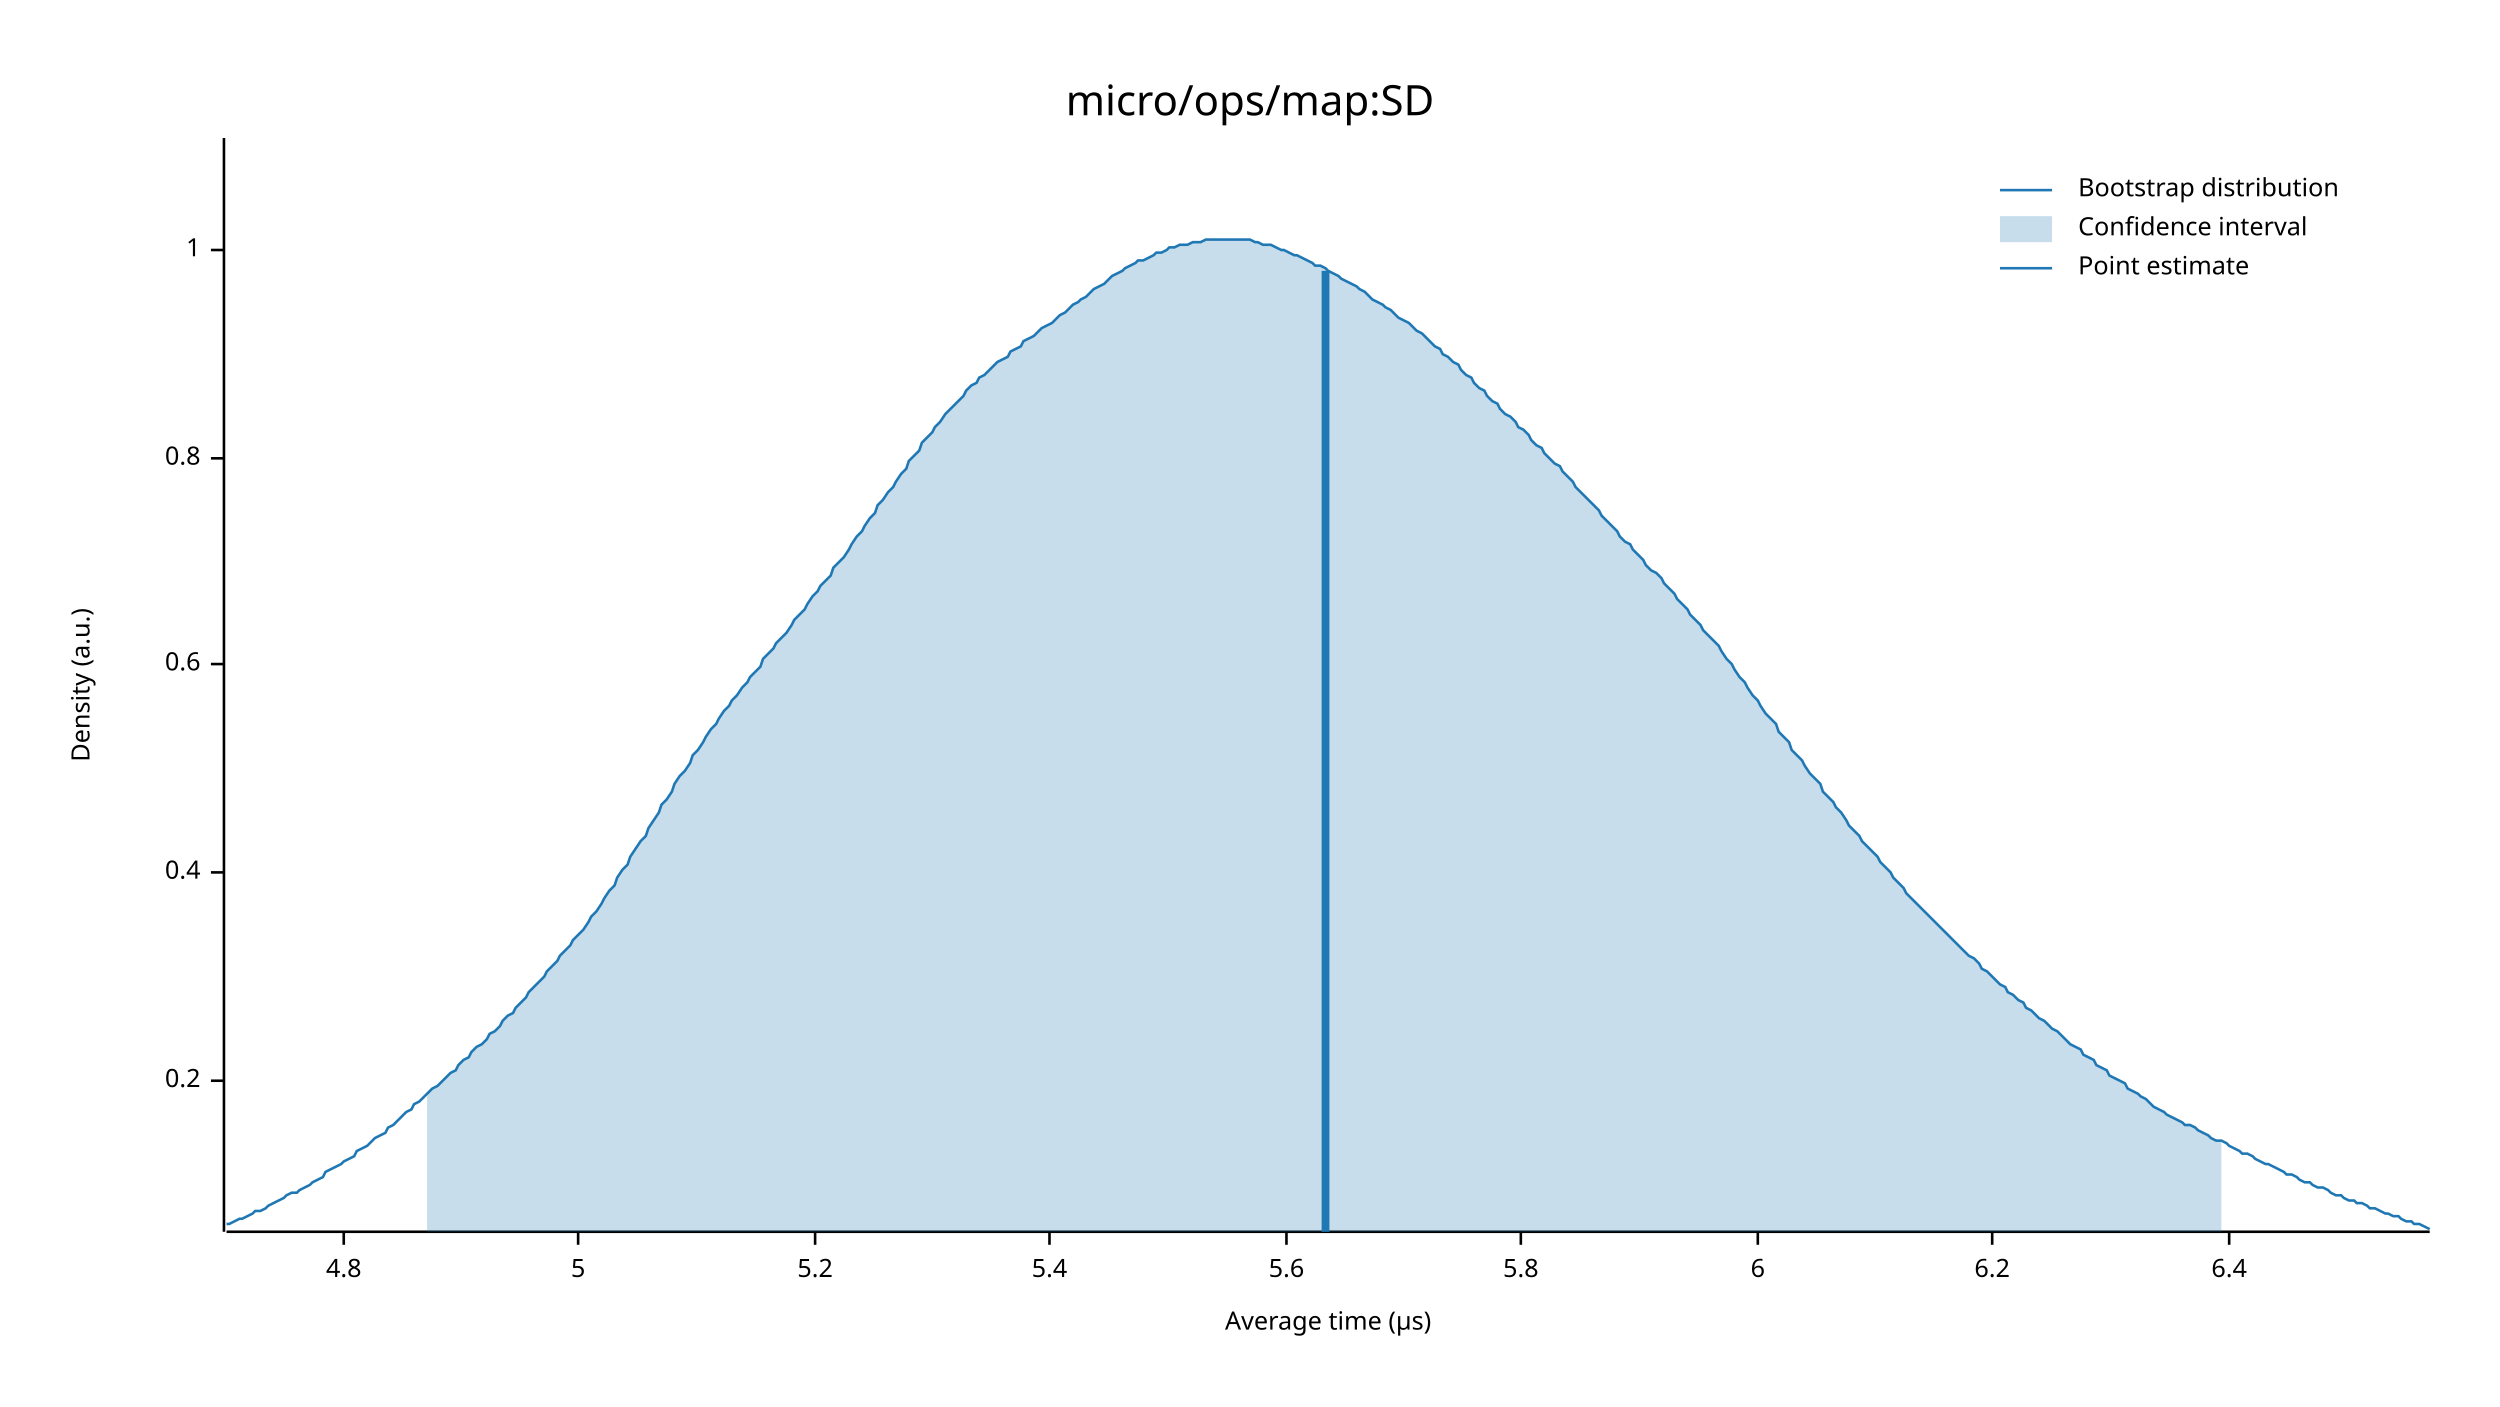
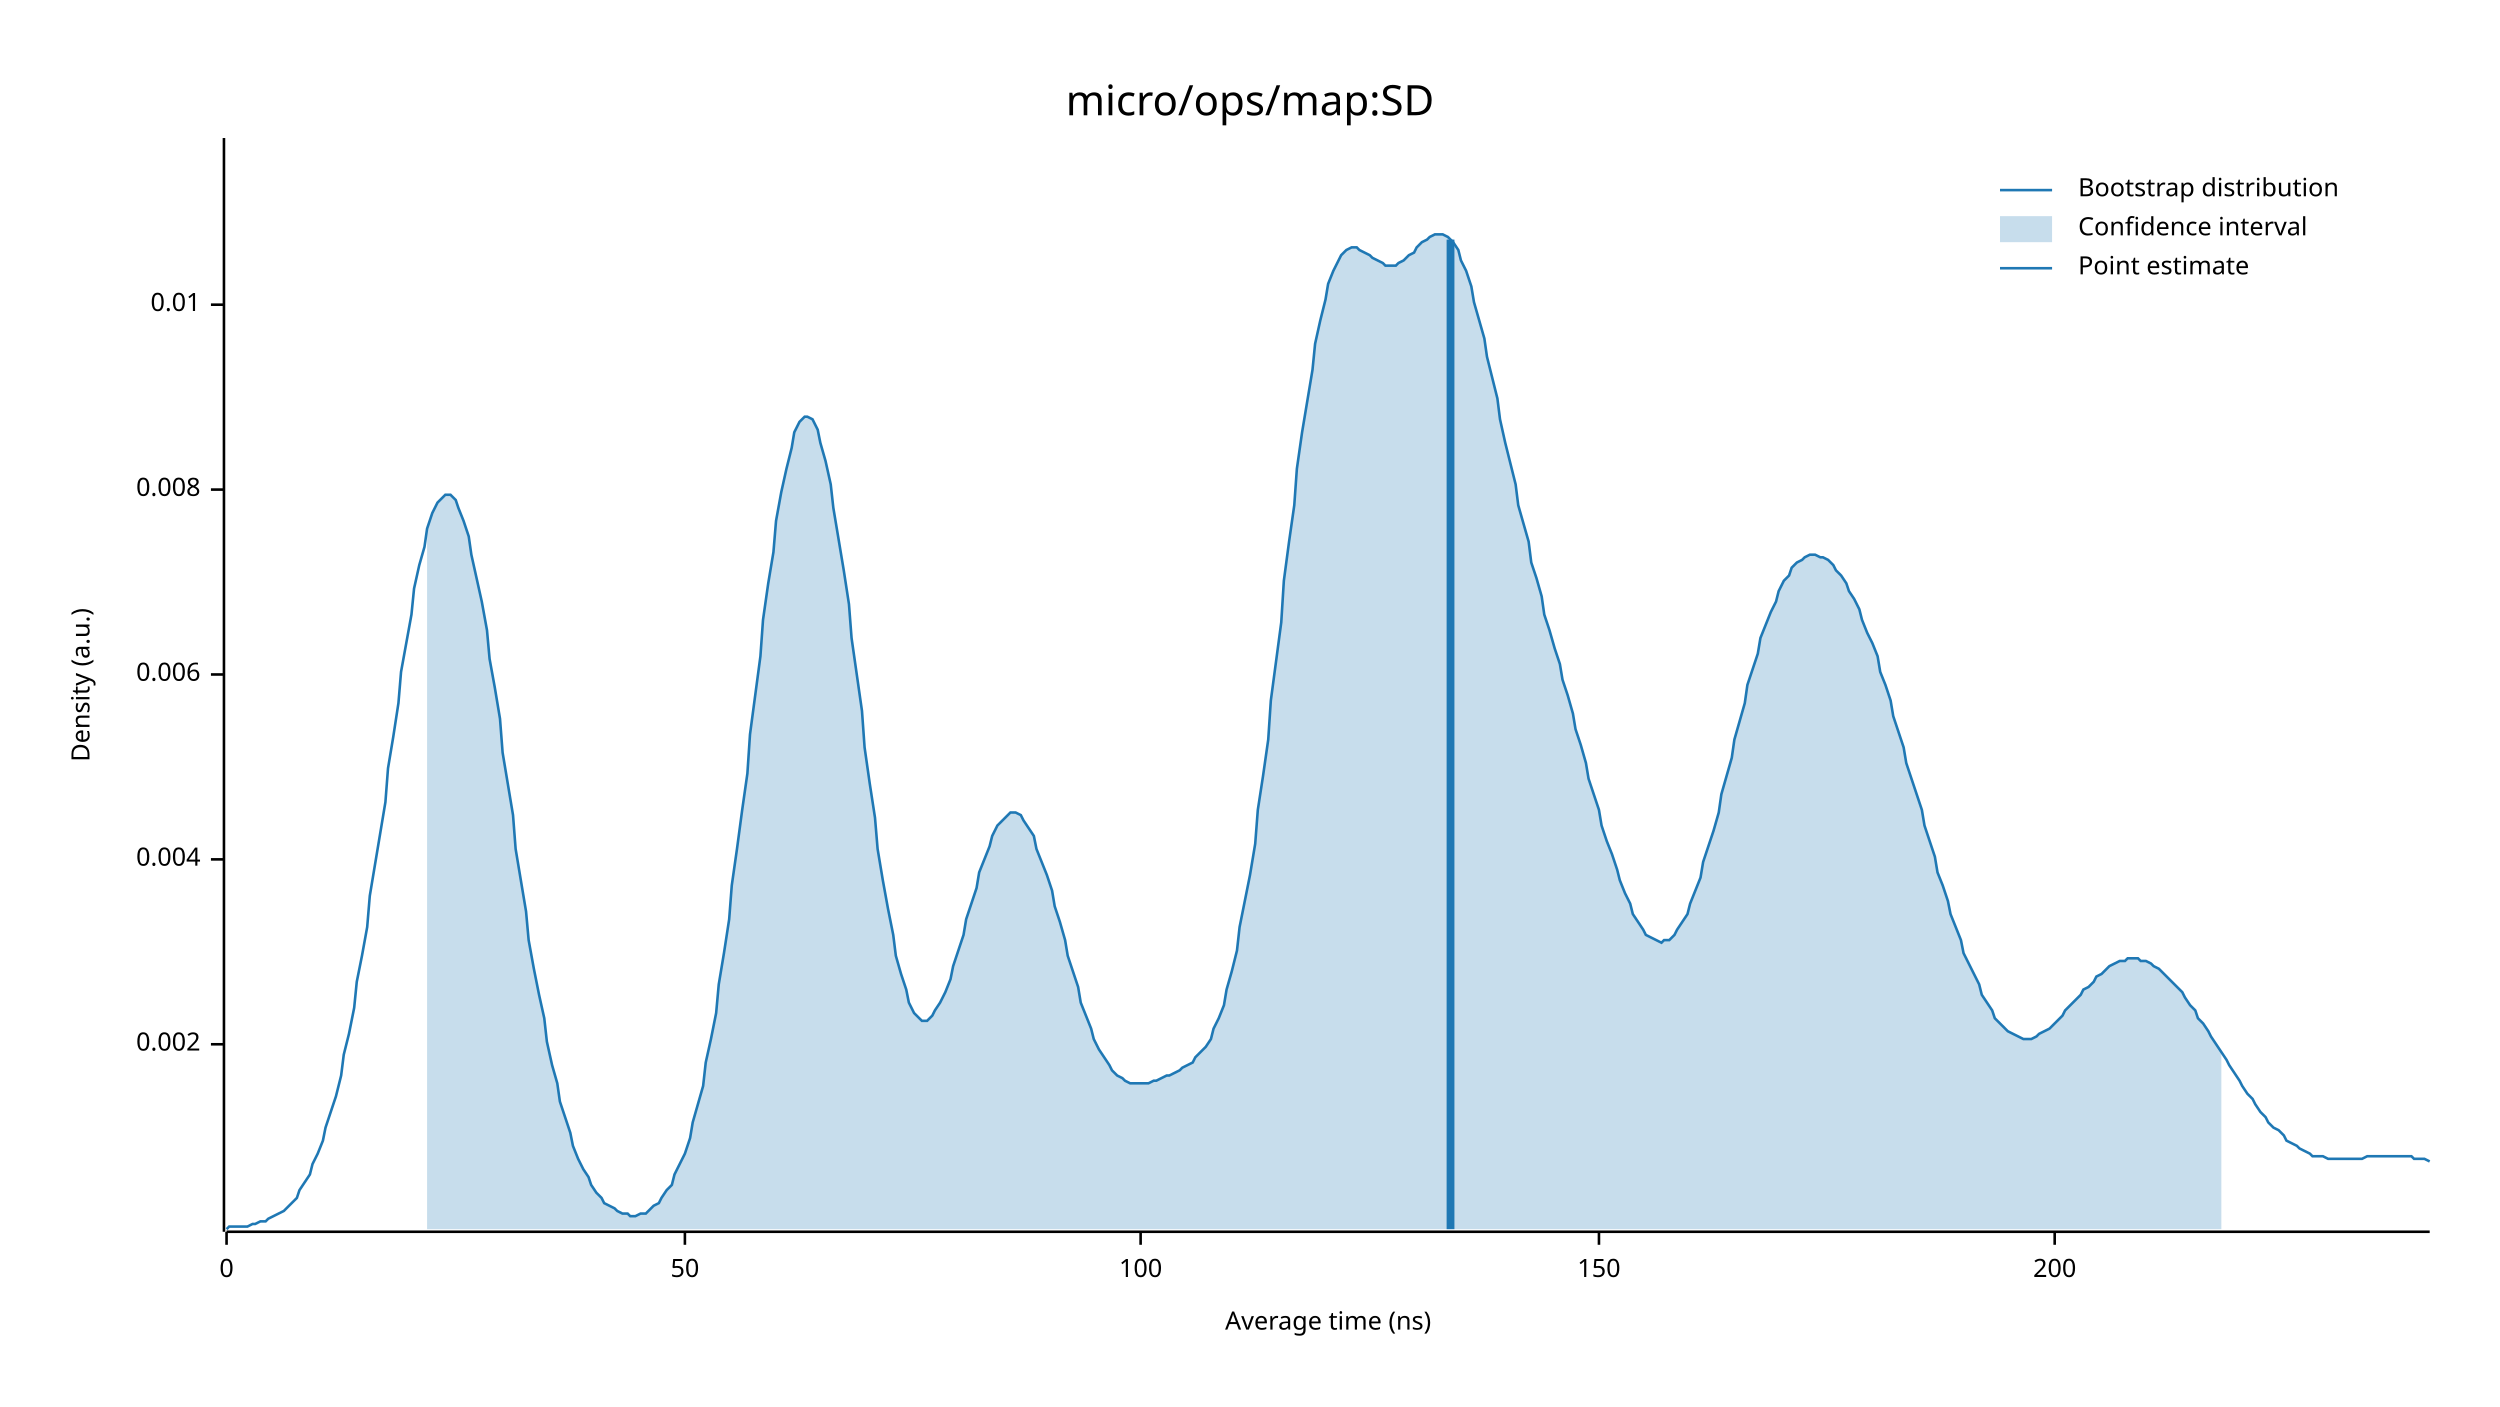
<svg xmlns="http://www.w3.org/2000/svg" width="960" height="540" viewBox="0 0 960 540">
  <text x="480" y="32" dy="0.76em" text-anchor="middle" font-family="sans-serif" font-size="16.129" opacity="1" fill="#000000">
micro/ops/map:SD
</text>
  <text x="27" y="263" dy="0.76em" text-anchor="middle" font-family="sans-serif" font-size="9.677" opacity="1" fill="#000000" transform="rotate(270, 27, 263)">
Density (a.u.)
</text>
  <text x="510" y="513" dy="-0.5ex" text-anchor="middle" font-family="sans-serif" font-size="9.677" opacity="1" fill="#000000">
- Average time (µs)
+ Average time (ns)
</text>
  <polyline fill="none" opacity="1" stroke="#000000" stroke-width="1" points="86,53 86,473 " />
-   <text x="77" y="415" dy="0.5ex" text-anchor="end" font-family="sans-serif" font-size="9.677" opacity="1" fill="#000000">
- 0.2
+   <text x="77" y="401" dy="0.5ex" text-anchor="end" font-family="sans-serif" font-size="9.677" opacity="1" fill="#000000">
+ 0.002
</text>
-   <polyline fill="none" opacity="1" stroke="#000000" stroke-width="1" points="81,415 86,415 " />
-   <text x="77" y="335" dy="0.5ex" text-anchor="end" font-family="sans-serif" font-size="9.677" opacity="1" fill="#000000">
- 0.4
+   <polyline fill="none" opacity="1" stroke="#000000" stroke-width="1" points="81,401 86,401 " />
+   <text x="77" y="330" dy="0.5ex" text-anchor="end" font-family="sans-serif" font-size="9.677" opacity="1" fill="#000000">
+ 0.004
</text>
-   <polyline fill="none" opacity="1" stroke="#000000" stroke-width="1" points="81,335 86,335 " />
-   <text x="77" y="255" dy="0.5ex" text-anchor="end" font-family="sans-serif" font-size="9.677" opacity="1" fill="#000000">
- 0.6
+   <polyline fill="none" opacity="1" stroke="#000000" stroke-width="1" points="81,330 86,330 " />
+   <text x="77" y="259" dy="0.5ex" text-anchor="end" font-family="sans-serif" font-size="9.677" opacity="1" fill="#000000">
+ 0.006
</text>
-   <polyline fill="none" opacity="1" stroke="#000000" stroke-width="1" points="81,255 86,255 " />
-   <text x="77" y="176" dy="0.5ex" text-anchor="end" font-family="sans-serif" font-size="9.677" opacity="1" fill="#000000">
- 0.8
+   <polyline fill="none" opacity="1" stroke="#000000" stroke-width="1" points="81,259 86,259 " />
+   <text x="77" y="188" dy="0.5ex" text-anchor="end" font-family="sans-serif" font-size="9.677" opacity="1" fill="#000000">
+ 0.008
</text>
-   <polyline fill="none" opacity="1" stroke="#000000" stroke-width="1" points="81,176 86,176 " />
-   <text x="77" y="96" dy="0.5ex" text-anchor="end" font-family="sans-serif" font-size="9.677" opacity="1" fill="#000000">
- 1
+   <polyline fill="none" opacity="1" stroke="#000000" stroke-width="1" points="81,188 86,188 " />
+   <text x="77" y="117" dy="0.5ex" text-anchor="end" font-family="sans-serif" font-size="9.677" opacity="1" fill="#000000">
+ 0.01
</text>
-   <polyline fill="none" opacity="1" stroke="#000000" stroke-width="1" points="81,96 86,96 " />
+   <polyline fill="none" opacity="1" stroke="#000000" stroke-width="1" points="81,117 86,117 " />
  <polyline fill="none" opacity="1" stroke="#000000" stroke-width="1" points="87,473 933,473 " />
-   <text x="132" y="483" dy="0.76em" text-anchor="middle" font-family="sans-serif" font-size="9.677" opacity="1" fill="#000000">
- 4.8
+   <text x="87" y="483" dy="0.76em" text-anchor="middle" font-family="sans-serif" font-size="9.677" opacity="1" fill="#000000">
+ 0
</text>
-   <polyline fill="none" opacity="1" stroke="#000000" stroke-width="1" points="132,473 132,478 " />
-   <text x="222" y="483" dy="0.76em" text-anchor="middle" font-family="sans-serif" font-size="9.677" opacity="1" fill="#000000">
- 5
+   <polyline fill="none" opacity="1" stroke="#000000" stroke-width="1" points="87,473 87,478 " />
+   <text x="263" y="483" dy="0.76em" text-anchor="middle" font-family="sans-serif" font-size="9.677" opacity="1" fill="#000000">
+ 50
</text>
-   <polyline fill="none" opacity="1" stroke="#000000" stroke-width="1" points="222,473 222,478 " />
-   <text x="313" y="483" dy="0.76em" text-anchor="middle" font-family="sans-serif" font-size="9.677" opacity="1" fill="#000000">
- 5.2
+   <polyline fill="none" opacity="1" stroke="#000000" stroke-width="1" points="263,473 263,478 " />
+   <text x="438" y="483" dy="0.76em" text-anchor="middle" font-family="sans-serif" font-size="9.677" opacity="1" fill="#000000">
+ 100
</text>
-   <polyline fill="none" opacity="1" stroke="#000000" stroke-width="1" points="313,473 313,478 " />
-   <text x="403" y="483" dy="0.76em" text-anchor="middle" font-family="sans-serif" font-size="9.677" opacity="1" fill="#000000">
- 5.4
+   <polyline fill="none" opacity="1" stroke="#000000" stroke-width="1" points="438,473 438,478 " />
+   <text x="614" y="483" dy="0.76em" text-anchor="middle" font-family="sans-serif" font-size="9.677" opacity="1" fill="#000000">
+ 150
</text>
-   <polyline fill="none" opacity="1" stroke="#000000" stroke-width="1" points="403,473 403,478 " />
-   <text x="494" y="483" dy="0.76em" text-anchor="middle" font-family="sans-serif" font-size="9.677" opacity="1" fill="#000000">
- 5.6
+   <polyline fill="none" opacity="1" stroke="#000000" stroke-width="1" points="614,473 614,478 " />
+   <text x="789" y="483" dy="0.76em" text-anchor="middle" font-family="sans-serif" font-size="9.677" opacity="1" fill="#000000">
+ 200
</text>
-   <polyline fill="none" opacity="1" stroke="#000000" stroke-width="1" points="494,473 494,478 " />
-   <text x="584" y="483" dy="0.76em" text-anchor="middle" font-family="sans-serif" font-size="9.677" opacity="1" fill="#000000">
- 5.8
- </text>
-   <polyline fill="none" opacity="1" stroke="#000000" stroke-width="1" points="584,473 584,478 " />
-   <text x="675" y="483" dy="0.76em" text-anchor="middle" font-family="sans-serif" font-size="9.677" opacity="1" fill="#000000">
- 6
- </text>
-   <polyline fill="none" opacity="1" stroke="#000000" stroke-width="1" points="675,473 675,478 " />
-   <text x="765" y="483" dy="0.76em" text-anchor="middle" font-family="sans-serif" font-size="9.677" opacity="1" fill="#000000">
- 6.2
- </text>
-   <polyline fill="none" opacity="1" stroke="#000000" stroke-width="1" points="765,473 765,478 " />
-   <text x="856" y="483" dy="0.76em" text-anchor="middle" font-family="sans-serif" font-size="9.677" opacity="1" fill="#000000">
- 6.4
- </text>
-   <polyline fill="none" opacity="1" stroke="#000000" stroke-width="1" points="856,473 856,478 " />
-   <polyline fill="none" opacity="1" stroke="#1F78B4" stroke-width="1" points="87,470 88,470 90,469 92,468 93,468 95,467 97,466 98,465 100,465 102,464 103,463 105,462 107,461 109,460 110,459 112,458 114,458 115,457 117,456 119,455 120,454 122,453 124,452 125,450 127,449 129,448 131,447 132,446 134,445 136,444 137,442 139,441 141,440 142,439 144,437 146,436 148,435 149,433 151,432 153,430 154,429 156,427 158,426 159,424 161,423 163,421 164,420 166,418 168,417 170,415 171,414 173,412 175,411 176,409 178,407 180,406 181,404 183,402 185,401 187,399 188,397 190,396 192,394 193,392 195,390 197,389 198,387 200,385 202,383 203,381 205,379 207,377 209,375 210,373 212,371 214,369 215,367 217,365 219,363 220,361 222,359 224,357 226,354 227,352 229,350 231,347 232,345 234,342 236,340 237,337 239,334 241,332 242,329 244,326 246,323 248,321 249,318 251,315 253,312 254,309 256,307 258,304 259,301 261,298 263,296 265,293 266,290 268,288 270,285 271,283 273,280 275,278 276,276 278,273 280,271 281,269 283,267 285,264 287,262 288,260 290,258 292,256 293,253 295,251 297,249 298,247 300,245 302,243 304,240 305,238 307,236 309,234 310,232 312,229 314,227 315,225 317,223 319,221 320,218 322,216 324,214 326,211 327,209 329,206 331,204 332,202 334,199 336,197 337,194 339,192 341,189 343,187 344,185 346,182 348,180 349,177 351,175 353,173 354,170 356,168 358,166 359,164 361,162 363,159 365,157 366,156 368,154 370,152 371,150 373,148 375,147 376,145 378,144 380,142 381,141 383,139 385,138 387,137 388,135 390,134 392,133 393,131 395,130 397,129 398,128 400,126 402,125 404,124 405,123 407,121 409,120 410,119 412,117 414,116 415,115 417,114 419,112 420,111 422,110 424,109 426,107 427,106 429,105 431,104 432,103 434,102 436,101 437,100 439,100 441,99 443,98 444,97 446,97 448,96 449,95 451,95 453,94 454,94 456,94 458,93 459,93 461,93 463,92 465,92 466,92 468,92 470,92 471,92 473,92 475,92 476,92 478,92 480,92 482,93 483,93 485,94 487,94 488,94 490,95 492,96 493,96 495,97 497,98 498,98 500,99 502,100 504,101 505,102 507,102 509,103 510,104 512,105 514,106 515,107 517,108 519,109 521,110 522,111 524,112 526,114 527,115 529,116 531,117 532,118 534,119 536,121 537,122 539,123 541,124 543,126 544,127 546,128 548,130 549,131 551,133 553,134 554,136 556,137 558,139 560,140 561,142 563,144 565,145 566,147 568,149 570,150 571,152 573,154 575,155 576,157 578,159 580,160 582,162 583,164 585,165 587,167 588,169 590,171 592,172 593,174 595,176 597,178 599,179 600,181 602,183 604,185 605,187 607,189 609,191 610,192 612,194 614,196 615,198 617,200 619,202 621,204 622,206 624,208 626,209 627,211 629,213 631,215 632,217 634,219 636,220 638,222 639,224 641,226 643,228 644,230 646,232 648,234 649,236 651,238 653,240 654,242 656,244 658,246 660,248 661,250 663,253 665,255 666,257 668,260 670,262 671,264 673,267 675,269 676,271 678,274 680,276 682,278 683,281 685,283 687,285 688,288 690,290 692,292 693,294 695,297 697,299 699,301 700,304 702,306 704,308 705,310 707,312 709,315 710,317 712,319 714,321 715,323 717,325 719,327 721,329 722,331 724,333 726,335 727,337 729,339 731,341 732,343 734,345 736,347 738,349 739,350 741,352 743,354 744,355 746,357 748,359 749,360 751,362 753,364 754,365 756,367 758,368 760,370 761,372 763,373 765,375 766,376 768,378 770,379 771,381 773,382 775,384 777,385 778,387 780,388 782,390 783,391 785,392 787,394 788,395 790,396 792,398 793,399 795,401 797,402 799,403 800,405 802,406 804,407 805,409 807,410 809,411 810,413 812,414 814,415 816,416 817,418 819,419 821,420 822,421 824,422 826,424 827,425 829,426 831,427 832,428 834,429 836,430 838,431 839,432 841,432 843,433 844,434 846,435 848,436 849,437 851,438 853,438 855,439 856,440 858,441 860,442 861,443 863,443 865,444 866,445 868,446 870,447 871,447 873,448 875,449 877,450 878,451 880,451 882,452 883,453 885,454 887,454 888,455 890,456 892,456 894,457 895,458 897,459 899,459 900,460 902,461 904,461 905,462 907,462 909,463 910,464 912,464 914,465 916,466 917,466 919,467 921,467 922,468 924,469 926,469 927,470 929,470 931,471 933,472 " />
-   <polygon opacity="0.25" fill="#1F78B4" points="164,420 166,418 168,417 170,415 171,414 173,412 175,411 176,409 178,407 180,406 181,404 183,402 185,401 187,399 188,397 190,396 192,394 193,392 195,390 197,389 198,387 200,385 202,383 203,381 205,379 207,377 209,375 210,373 212,371 214,369 215,367 217,365 219,363 220,361 222,359 224,357 226,354 227,352 229,350 231,347 232,345 234,342 236,340 237,337 239,334 241,332 242,329 244,326 246,323 248,321 249,318 251,315 253,312 254,309 256,307 258,304 259,301 261,298 263,296 265,293 266,290 268,288 270,285 271,283 273,280 275,278 276,276 278,273 280,271 281,269 283,267 285,264 287,262 288,260 290,258 292,256 293,253 295,251 297,249 298,247 300,245 302,243 304,240 305,238 307,236 309,234 310,232 312,229 314,227 315,225 317,223 319,221 320,218 322,216 324,214 326,211 327,209 329,206 331,204 332,202 334,199 336,197 337,194 339,192 341,189 343,187 344,185 346,182 348,180 349,177 351,175 353,173 354,170 356,168 358,166 359,164 361,162 363,159 365,157 366,156 368,154 370,152 371,150 373,148 375,147 376,145 378,144 380,142 381,141 383,139 385,138 387,137 388,135 390,134 392,133 393,131 395,130 397,129 398,128 400,126 402,125 404,124 405,123 407,121 409,120 410,119 412,117 414,116 415,115 417,114 419,112 420,111 422,110 424,109 426,107 427,106 429,105 431,104 432,103 434,102 436,101 437,100 439,100 441,99 443,98 444,97 446,97 448,96 449,95 451,95 453,94 454,94 456,94 458,93 459,93 461,93 463,92 465,92 466,92 468,92 470,92 471,92 473,92 475,92 476,92 478,92 480,92 482,93 483,93 485,94 487,94 488,94 490,95 492,96 493,96 495,97 497,98 498,98 500,99 502,100 504,101 505,102 507,102 509,103 510,104 512,105 514,106 515,107 517,108 519,109 521,110 522,111 524,112 526,114 527,115 529,116 531,117 532,118 534,119 536,121 537,122 539,123 541,124 543,126 544,127 546,128 548,130 549,131 551,133 553,134 554,136 556,137 558,139 560,140 561,142 563,144 565,145 566,147 568,149 570,150 571,152 573,154 575,155 576,157 578,159 580,160 582,162 583,164 585,165 587,167 588,169 590,171 592,172 593,174 595,176 597,178 599,179 600,181 602,183 604,185 605,187 607,189 609,191 610,192 612,194 614,196 615,198 617,200 619,202 621,204 622,206 624,208 626,209 627,211 629,213 631,215 632,217 634,219 636,220 638,222 639,224 641,226 643,228 644,230 646,232 648,234 649,236 651,238 653,240 654,242 656,244 658,246 660,248 661,250 663,253 665,255 666,257 668,260 670,262 671,264 673,267 675,269 676,271 678,274 680,276 682,278 683,281 685,283 687,285 688,288 690,290 692,292 693,294 695,297 697,299 699,301 700,304 702,306 704,308 705,310 707,312 709,315 710,317 712,319 714,321 715,323 717,325 719,327 721,329 722,331 724,333 726,335 727,337 729,339 731,341 732,343 734,345 736,347 738,349 739,350 741,352 743,354 744,355 746,357 748,359 749,360 751,362 753,364 754,365 756,367 758,368 760,370 761,372 763,373 765,375 766,376 768,378 770,379 771,381 773,382 775,384 777,385 778,387 780,388 782,390 783,391 785,392 787,394 788,395 790,396 792,398 793,399 795,401 797,402 799,403 800,405 802,406 804,407 805,409 807,410 809,411 810,413 812,414 814,415 816,416 817,418 819,419 821,420 822,421 824,422 826,424 827,425 829,426 831,427 832,428 834,429 836,430 838,431 839,432 841,432 843,433 844,434 846,435 848,436 849,437 851,438 853,438 853,473 164,473 " />
-   <polyline fill="none" opacity="1" stroke="#1F78B4" stroke-width="3" points="509,473 509,104 " />
+   <polyline fill="none" opacity="1" stroke="#000000" stroke-width="1" points="789,473 789,478 " />
+   <polyline fill="none" opacity="1" stroke="#1F78B4" stroke-width="1" points="87,472 88,471 90,471 92,471 93,471 95,471 97,470 98,470 100,469 102,469 103,468 105,467 107,466 109,465 110,464 112,462 114,460 115,457 117,454 119,451 120,447 122,443 124,438 125,433 127,427 129,421 131,413 132,405 134,397 136,387 137,377 139,367 141,356 142,344 144,332 146,320 148,308 149,295 151,283 153,270 154,258 156,247 158,236 159,226 161,217 163,210 164,203 166,197 168,193 170,191 171,190 173,190 175,192 176,195 178,200 180,206 181,213 183,222 185,231 187,242 188,253 190,264 192,276 193,289 195,301 197,313 198,326 200,338 202,350 203,361 205,372 207,382 209,391 210,400 212,409 214,416 215,423 217,429 219,435 220,440 222,445 224,449 226,452 227,455 229,458 231,460 232,462 234,463 236,464 237,465 239,466 241,466 242,467 244,467 246,466 248,466 249,465 251,463 253,462 254,460 256,457 258,455 259,451 261,447 263,443 265,437 266,431 268,424 270,417 271,408 273,399 275,389 276,378 278,366 280,353 281,340 283,326 285,311 287,297 288,282 290,267 292,252 293,238 295,224 297,212 298,200 300,189 302,180 304,172 305,166 307,162 309,160 310,160 312,161 314,165 315,170 317,177 319,186 320,195 322,207 324,219 326,232 327,245 329,259 331,273 332,287 334,301 336,314 337,326 339,338 341,349 343,359 344,367 346,374 348,380 349,385 351,389 353,391 354,392 356,392 358,390 359,388 361,385 363,381 365,376 366,371 368,365 370,359 371,353 373,347 375,341 376,335 378,330 380,325 381,321 383,317 385,315 387,313 388,312 390,312 392,313 393,315 395,318 397,321 398,326 400,331 402,336 404,342 405,348 407,354 409,361 410,367 412,373 414,379 415,385 417,390 419,395 420,399 422,403 424,406 426,409 427,411 429,413 431,414 432,415 434,416 436,416 437,416 439,416 441,416 443,415 444,415 446,414 448,413 449,413 451,412 453,411 454,410 456,409 458,408 459,406 461,404 463,402 465,399 466,395 468,391 470,386 471,380 473,373 475,365 476,356 478,346 480,336 482,324 483,311 485,298 487,284 488,269 490,254 492,239 493,223 495,208 497,194 498,180 500,166 502,154 504,142 505,132 507,123 509,115 510,109 512,104 514,100 515,98 517,96 519,95 521,95 522,96 524,97 526,98 527,99 529,100 531,101 532,102 534,102 536,102 537,101 539,100 541,98 543,97 544,95 546,93 548,92 549,91 551,90 553,90 554,90 556,91 558,93 560,96 561,100 563,104 565,110 566,116 568,123 570,130 571,137 573,145 575,153 576,161 578,170 580,178 582,186 583,194 585,201 587,208 588,216 590,222 592,229 593,236 595,242 597,249 599,255 600,261 602,267 604,274 605,280 607,286 609,293 610,299 612,305 614,311 615,317 617,323 619,328 621,334 622,338 624,343 626,347 627,351 629,354 631,357 632,359 634,360 636,361 638,362 639,361 641,361 643,359 644,357 646,354 648,351 649,347 651,342 653,337 654,331 656,325 658,319 660,312 661,305 663,298 665,291 666,284 668,277 670,270 671,263 673,257 675,251 676,245 678,240 680,235 682,231 683,227 685,223 687,221 688,218 690,216 692,215 693,214 695,213 697,213 699,214 700,214 702,215 704,217 705,219 707,221 709,224 710,227 712,230 714,234 715,238 717,243 719,247 721,252 722,258 724,263 726,269 727,275 729,281 731,287 732,293 734,299 736,305 738,311 739,317 741,323 743,329 744,335 746,340 748,346 749,351 751,356 753,361 754,366 756,370 758,374 760,378 761,382 763,385 765,388 766,391 768,393 770,395 771,396 773,397 775,398 777,399 778,399 780,399 782,398 783,397 785,396 787,395 788,394 790,392 792,390 793,388 795,386 797,384 799,382 800,380 802,379 804,377 805,375 807,374 809,372 810,371 812,370 814,369 816,369 817,368 819,368 821,368 822,369 824,369 826,370 827,371 829,372 831,374 832,375 834,377 836,379 838,381 839,383 841,386 843,388 844,391 846,393 848,396 849,398 851,401 853,404 855,407 856,409 858,412 860,415 861,417 863,420 865,422 866,424 868,427 870,429 871,431 873,433 875,434 877,436 878,438 880,439 882,440 883,441 885,442 887,443 888,444 890,444 892,444 894,445 895,445 897,445 899,445 900,445 902,445 904,445 905,445 907,445 909,444 910,444 912,444 914,444 916,444 917,444 919,444 921,444 922,444 924,444 926,444 927,445 929,445 931,445 933,446 " />
+   <polygon opacity="0.25" fill="#1F78B4" points="164,203 166,197 168,193 170,191 171,190 173,190 175,192 176,195 178,200 180,206 181,213 183,222 185,231 187,242 188,253 190,264 192,276 193,289 195,301 197,313 198,326 200,338 202,350 203,361 205,372 207,382 209,391 210,400 212,409 214,416 215,423 217,429 219,435 220,440 222,445 224,449 226,452 227,455 229,458 231,460 232,462 234,463 236,464 237,465 239,466 241,466 242,467 244,467 246,466 248,466 249,465 251,463 253,462 254,460 256,457 258,455 259,451 261,447 263,443 265,437 266,431 268,424 270,417 271,408 273,399 275,389 276,378 278,366 280,353 281,340 283,326 285,311 287,297 288,282 290,267 292,252 293,238 295,224 297,212 298,200 300,189 302,180 304,172 305,166 307,162 309,160 310,160 312,161 314,165 315,170 317,177 319,186 320,195 322,207 324,219 326,232 327,245 329,259 331,273 332,287 334,301 336,314 337,326 339,338 341,349 343,359 344,367 346,374 348,380 349,385 351,389 353,391 354,392 356,392 358,390 359,388 361,385 363,381 365,376 366,371 368,365 370,359 371,353 373,347 375,341 376,335 378,330 380,325 381,321 383,317 385,315 387,313 388,312 390,312 392,313 393,315 395,318 397,321 398,326 400,331 402,336 404,342 405,348 407,354 409,361 410,367 412,373 414,379 415,385 417,390 419,395 420,399 422,403 424,406 426,409 427,411 429,413 431,414 432,415 434,416 436,416 437,416 439,416 441,416 443,415 444,415 446,414 448,413 449,413 451,412 453,411 454,410 456,409 458,408 459,406 461,404 463,402 465,399 466,395 468,391 470,386 471,380 473,373 475,365 476,356 478,346 480,336 482,324 483,311 485,298 487,284 488,269 490,254 492,239 493,223 495,208 497,194 498,180 500,166 502,154 504,142 505,132 507,123 509,115 510,109 512,104 514,100 515,98 517,96 519,95 521,95 522,96 524,97 526,98 527,99 529,100 531,101 532,102 534,102 536,102 537,101 539,100 541,98 543,97 544,95 546,93 548,92 549,91 551,90 553,90 554,90 556,91 558,93 560,96 561,100 563,104 565,110 566,116 568,123 570,130 571,137 573,145 575,153 576,161 578,170 580,178 582,186 583,194 585,201 587,208 588,216 590,222 592,229 593,236 595,242 597,249 599,255 600,261 602,267 604,274 605,280 607,286 609,293 610,299 612,305 614,311 615,317 617,323 619,328 621,334 622,338 624,343 626,347 627,351 629,354 631,357 632,359 634,360 636,361 638,362 639,361 641,361 643,359 644,357 646,354 648,351 649,347 651,342 653,337 654,331 656,325 658,319 660,312 661,305 663,298 665,291 666,284 668,277 670,270 671,263 673,257 675,251 676,245 678,240 680,235 682,231 683,227 685,223 687,221 688,218 690,216 692,215 693,214 695,213 697,213 699,214 700,214 702,215 704,217 705,219 707,221 709,224 710,227 712,230 714,234 715,238 717,243 719,247 721,252 722,258 724,263 726,269 727,275 729,281 731,287 732,293 734,299 736,305 738,311 739,317 741,323 743,329 744,335 746,340 748,346 749,351 751,356 753,361 754,366 756,370 758,374 760,378 761,382 763,385 765,388 766,391 768,393 770,395 771,396 773,397 775,398 777,399 778,399 780,399 782,398 783,397 785,396 787,395 788,394 790,392 792,390 793,388 795,386 797,384 799,382 800,380 802,379 804,377 805,375 807,374 809,372 810,371 812,370 814,369 816,369 817,368 819,368 821,368 822,369 824,369 826,370 827,371 829,372 831,374 832,375 834,377 836,379 838,381 839,383 841,386 843,388 844,391 846,393 848,396 849,398 851,401 853,404 853,472 164,472 " />
+   <polyline fill="none" opacity="1" stroke="#1F78B4" stroke-width="3" points="557,472 557,92 " />
  <text x="798" y="68" dy="0.76em" text-anchor="start" font-family="sans-serif" font-size="9.677" opacity="1" fill="#000000">
Bootstrap distribution
</text>
  <text x="798" y="83" dy="0.76em" text-anchor="start" font-family="sans-serif" font-size="9.677" opacity="1" fill="#000000">
Confidence interval
</text>
  <text x="798" y="98" dy="0.76em" text-anchor="start" font-family="sans-serif" font-size="9.677" opacity="1" fill="#000000">
Point estimate
</text>
  <polyline fill="none" opacity="1" stroke="#1F78B4" stroke-width="1" points="768,73 788,73 " />
  <rect x="768" y="83" width="20" height="10" opacity="0.25" fill="#1F78B4" stroke="none" />
  <polyline fill="none" opacity="1" stroke="#1F78B4" stroke-width="1" points="768,103 788,103 " />
</svg>
